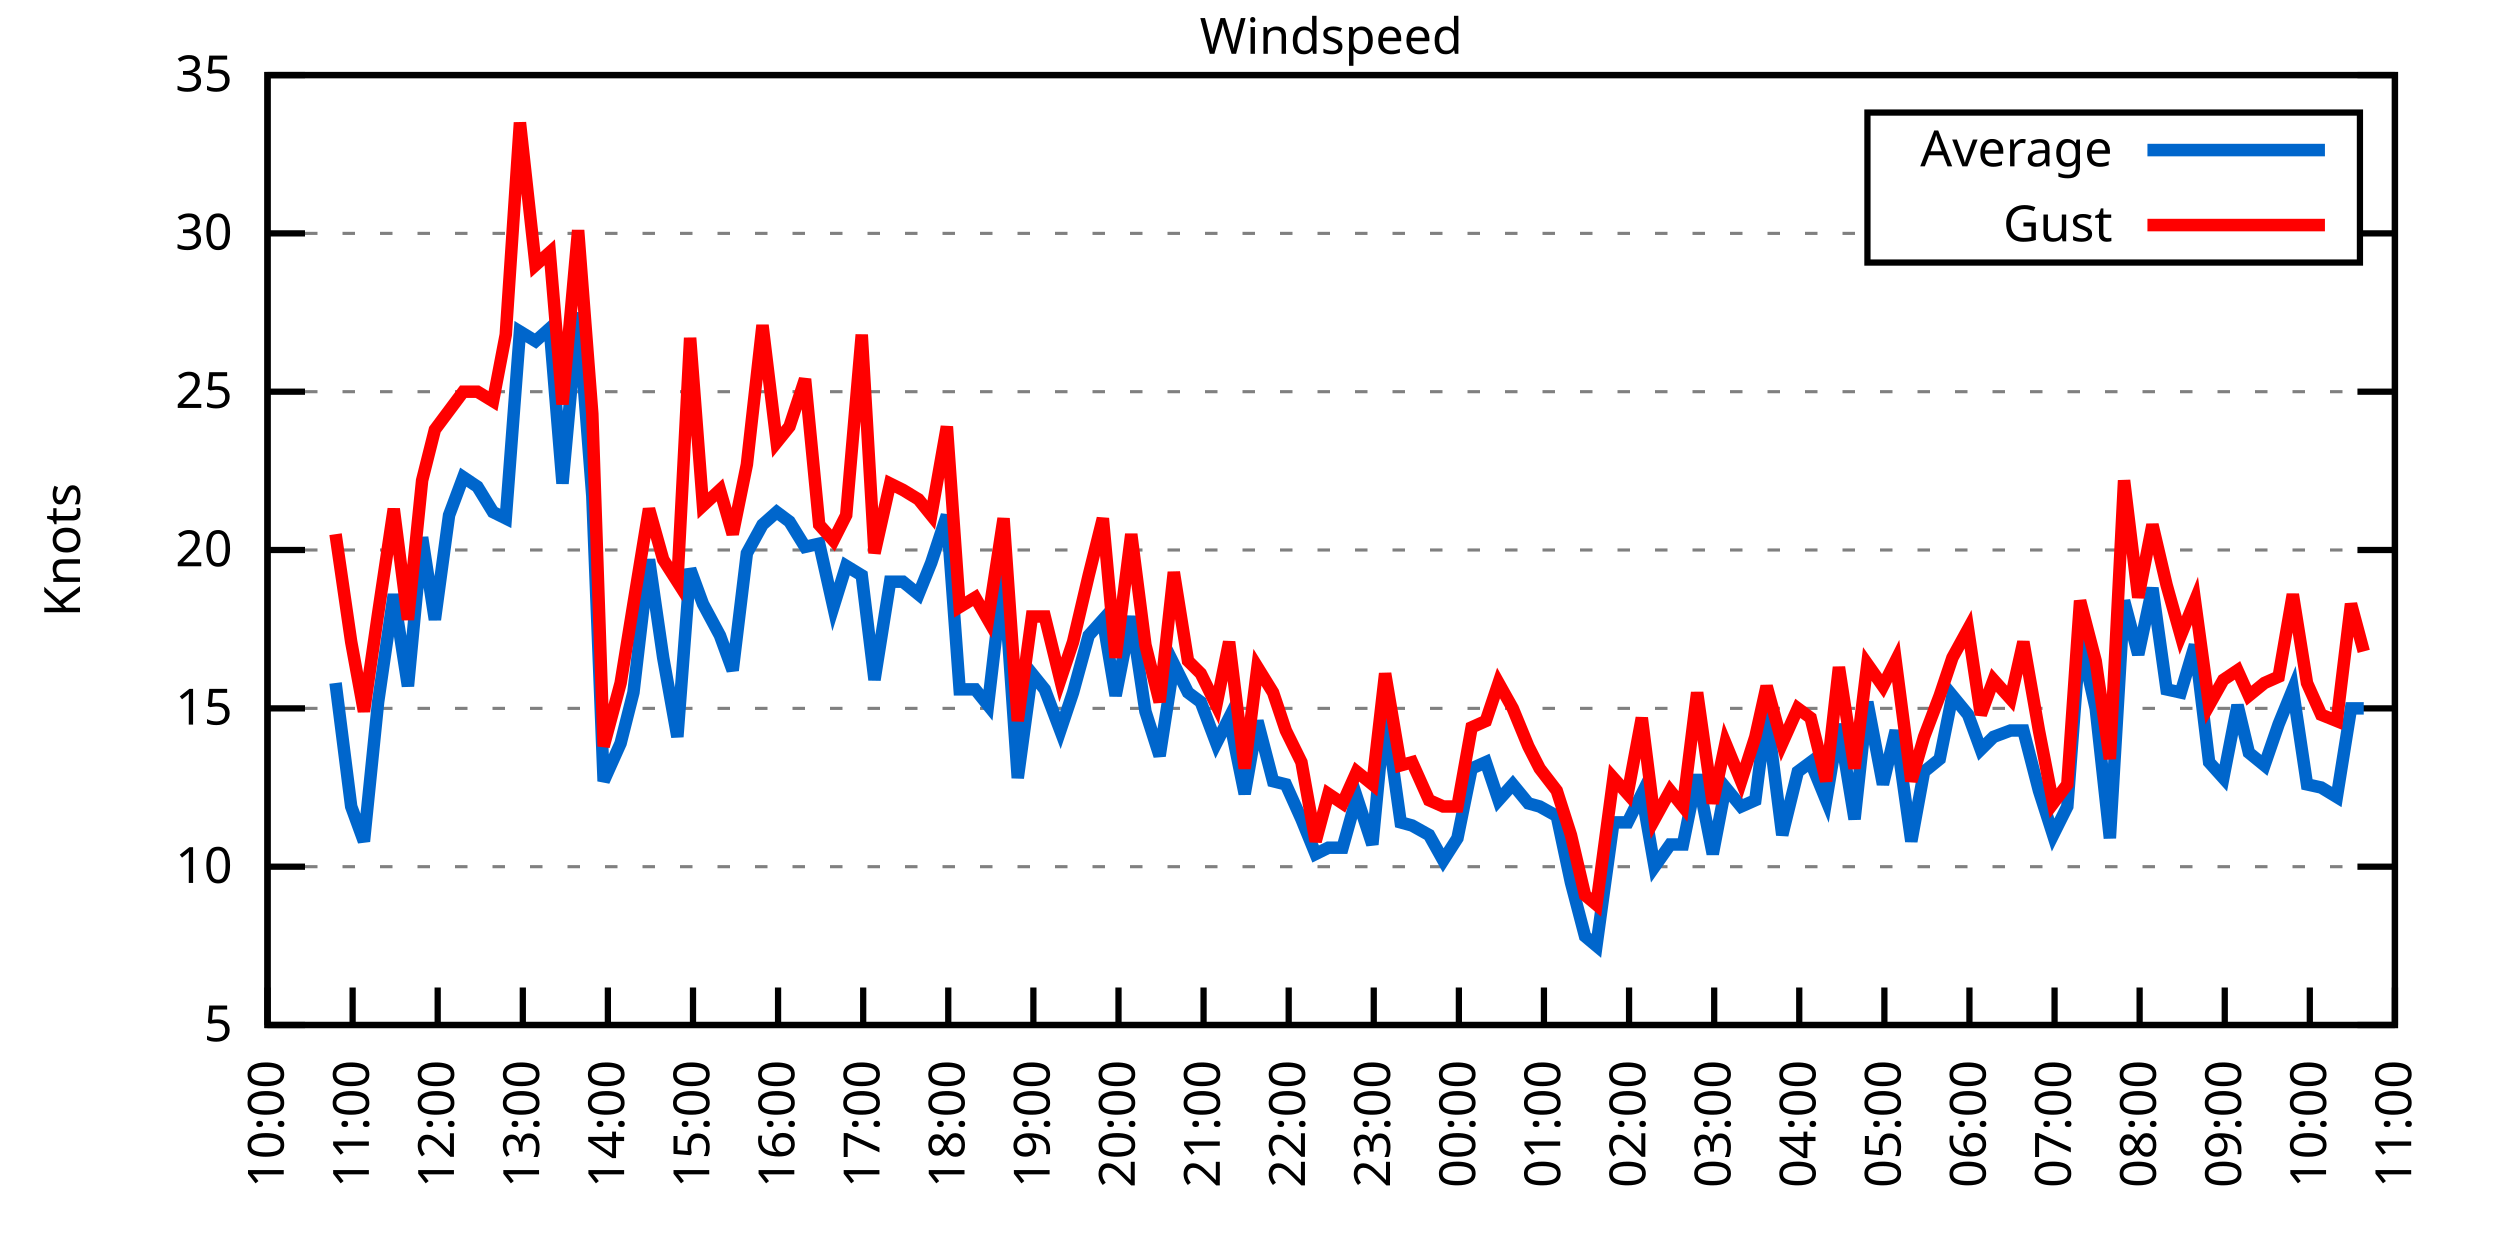
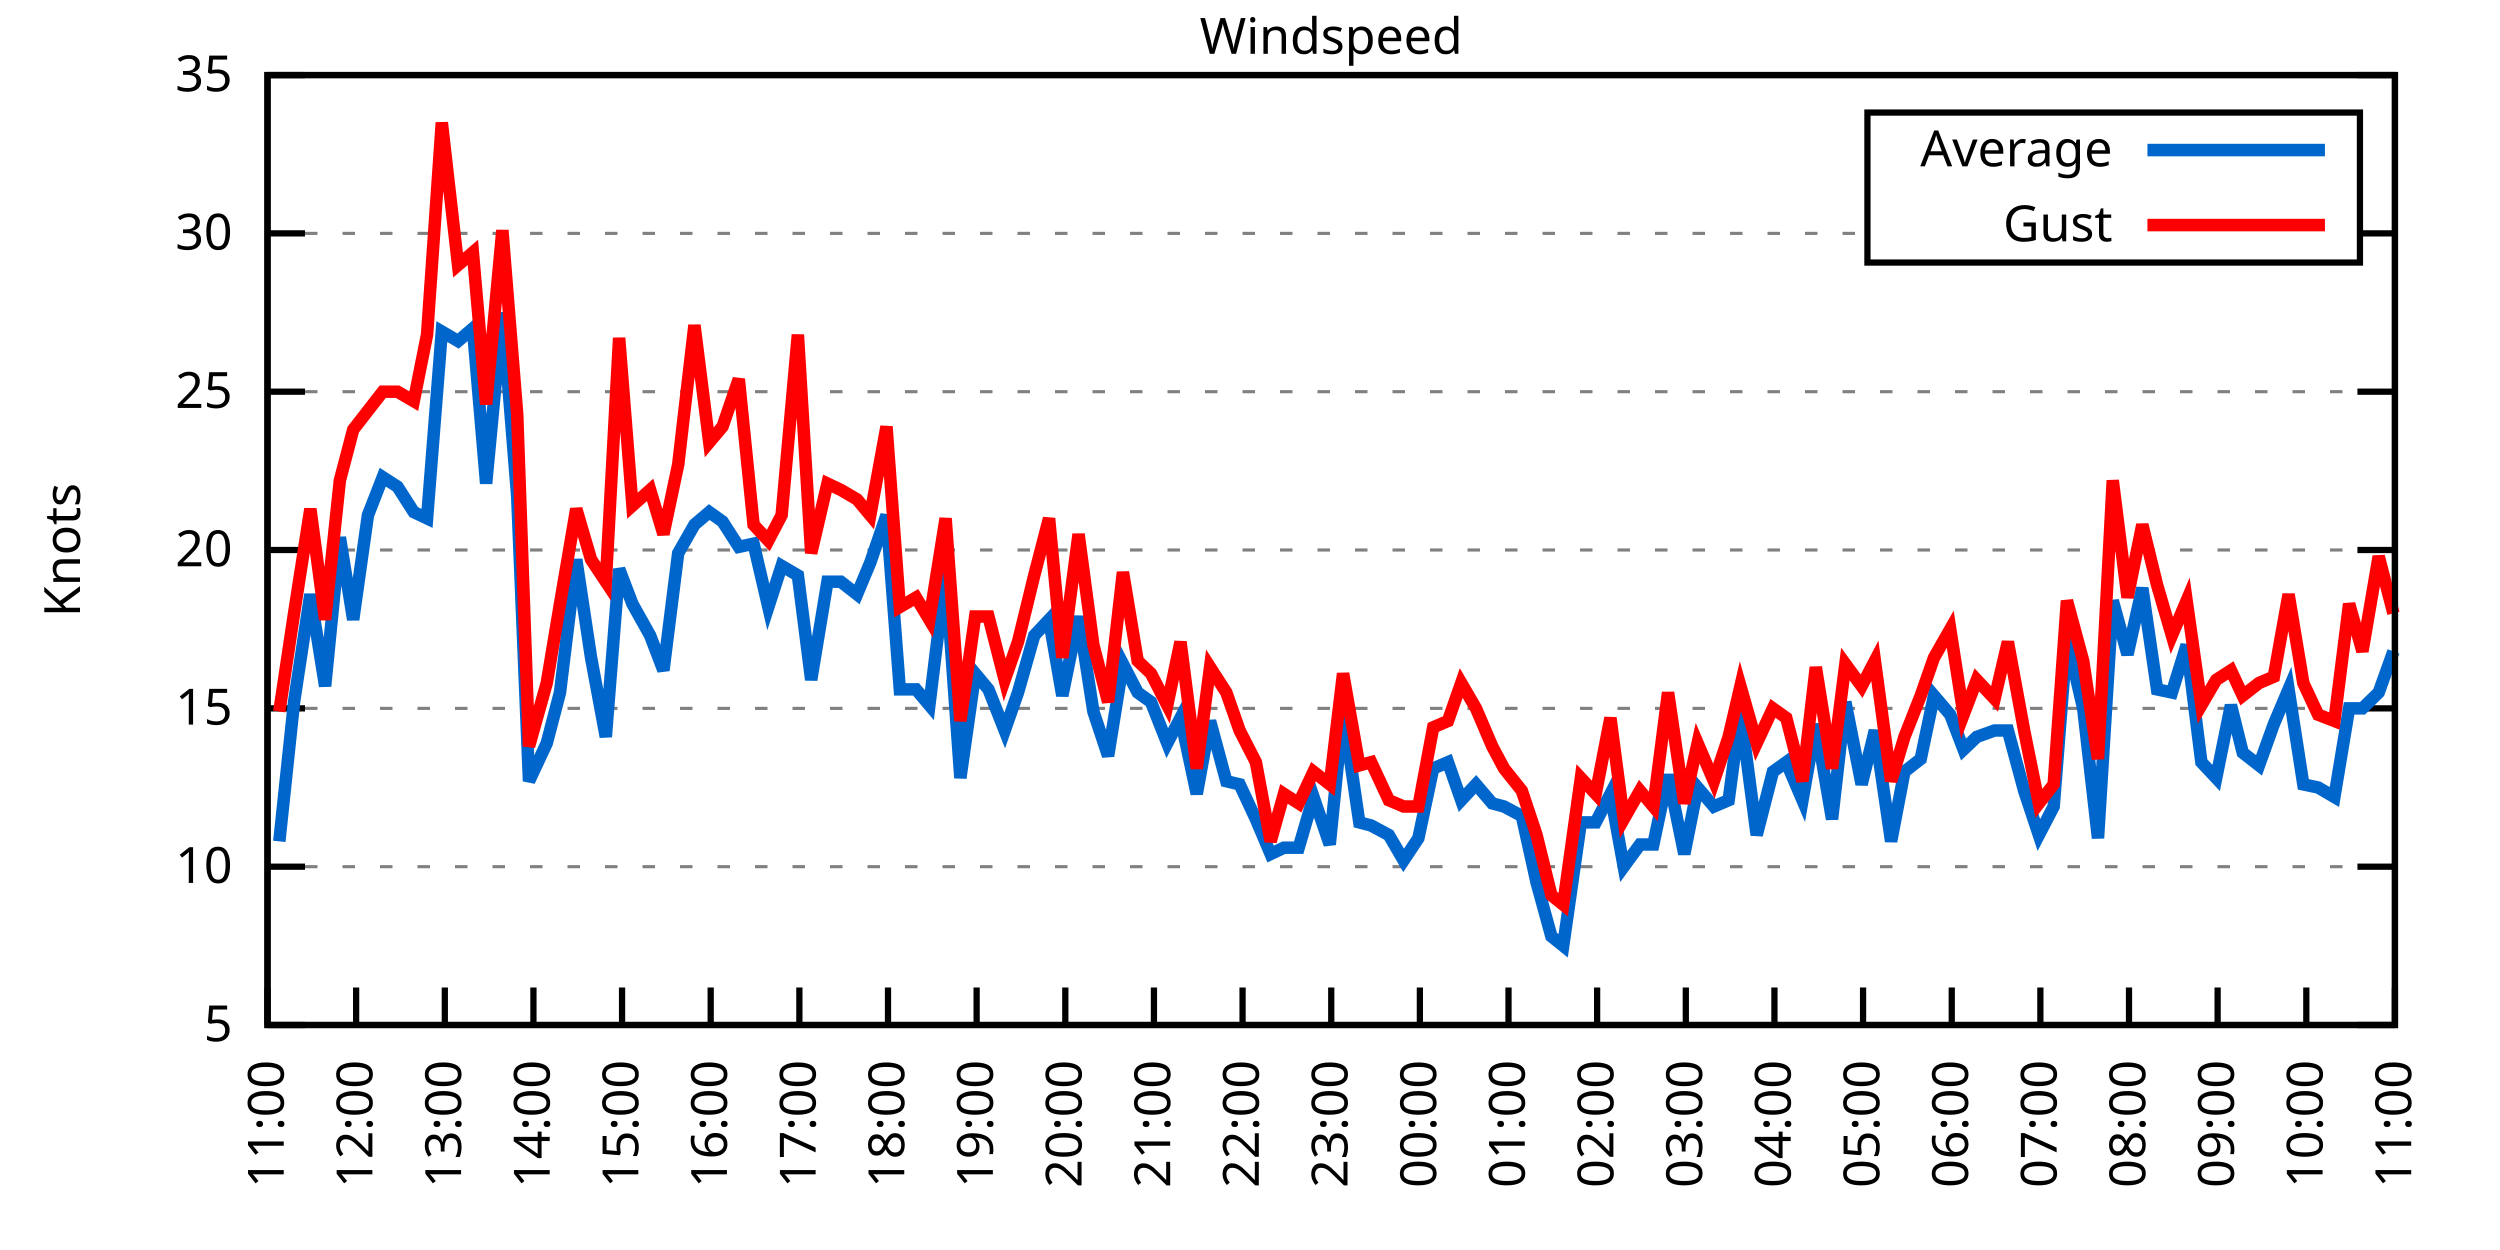
<svg xmlns="http://www.w3.org/2000/svg" xmlns:xlink="http://www.w3.org/1999/xlink" width="400" height="200" viewBox="0 0 400 200">
  <g id="gnuplot_canvas">
    <rect x="0" y="0" width="400" height="200" fill="none" />
    <defs>
      <circle id="gpDot" r="0.5" stroke-width="0.5" stroke="currentColor" />
      <path id="gpPt0" stroke-width="0.333" stroke="currentColor" d="M-1,0 h2 M0,-1 v2" />
      <path id="gpPt1" stroke-width="0.333" stroke="currentColor" d="M-1,-1 L1,1 M1,-1 L-1,1" />
      <path id="gpPt2" stroke-width="0.333" stroke="currentColor" d="M-1,0 L1,0 M0,-1 L0,1 M-1,-1 L1,1 M-1,1 L1,-1" />
      <rect id="gpPt3" stroke-width="0.333" stroke="currentColor" x="-1" y="-1" width="2" height="2" />
      <rect id="gpPt4" stroke-width="0.333" stroke="currentColor" fill="currentColor" x="-1" y="-1" width="2" height="2" />
      <circle id="gpPt5" stroke-width="0.333" stroke="currentColor" cx="0" cy="0" r="1" />
      <use xlink:href="#gpPt5" id="gpPt6" fill="currentColor" stroke="none" />
      <path id="gpPt7" stroke-width="0.333" stroke="currentColor" d="M0,-1.33 L-1.33,0.67 L1.33,0.67 z" />
      <use xlink:href="#gpPt7" id="gpPt8" fill="currentColor" stroke="none" />
      <use xlink:href="#gpPt7" id="gpPt9" stroke="currentColor" transform="rotate(180)" />
      <use xlink:href="#gpPt9" id="gpPt10" fill="currentColor" stroke="none" />
      <use xlink:href="#gpPt3" id="gpPt11" stroke="currentColor" transform="rotate(45)" />
      <use xlink:href="#gpPt11" id="gpPt12" fill="currentColor" stroke="none" />
      <path id="gpPt13" stroke-width="0.333" stroke="currentColor" d="M0,1.330 L1.265,0.411 L0.782,-1.067 L-0.782,-1.076 L-1.265,0.411 z" />
      <use xlink:href="#gpPt13" id="gpPt14" fill="currentColor" stroke="none" />
      <filter id="textbox" filterUnits="objectBoundingBox" x="0" y="0" height="1" width="1">
        <feFlood flood-color="white" flood-opacity="1" result="bgnd" />
        <feComposite in="SourceGraphic" in2="bgnd" operator="atop" />
      </filter>
      <filter id="greybox" filterUnits="objectBoundingBox" x="0" y="0" height="1" width="1">
        <feFlood flood-color="lightgrey" flood-opacity="1" result="grey" />
        <feComposite in="SourceGraphic" in2="grey" operator="atop" />
      </filter>
    </defs>
    <g fill="none" color="white" stroke="currentColor" stroke-width="1.00" stroke-linecap="butt" stroke-linejoin="miter">
</g>
    <g fill="none" color="black" stroke="currentColor" stroke-width="1.00" stroke-linecap="butt" stroke-linejoin="miter">
      <g stroke="none" shape-rendering="crispEdges">
        <polygon fill="rgb(255, 255, 255)" points="42.80,164.00 383.18,164.00 383.18,12.02 42.80,12.02 " />
      </g>
    </g>
    <g fill="none" color="black" stroke="currentColor" stroke-width="1.00" stroke-linecap="butt" stroke-linejoin="miter">
</g>
    <g fill="none" color="black" stroke="black" stroke-width="0.50" stroke-linecap="butt" stroke-linejoin="miter">
</g>
    <g fill="none" color="gray" stroke="currentColor" stroke-width="0.50" stroke-linecap="butt" stroke-linejoin="miter">
      <path stroke="gray" stroke-dasharray="2,4" class="gridline" d="M42.80,164.00 L383.19,164.00  " />
    </g>
    <g fill="none" color="gray" stroke="gray" stroke-width="1.00" stroke-linecap="butt" stroke-linejoin="miter">
</g>
    <g fill="none" color="black" stroke="currentColor" stroke-width="1.00" stroke-linecap="butt" stroke-linejoin="miter">
      <path stroke="black" d="M42.80,164.00 L48.80,164.00 M383.19,164.00 L377.19,164.00  " />
      <g transform="translate(37.20,166.60)" stroke="none" fill="black" font-family="Sans" font-size="8.00" text-anchor="end">
        <text>
          <tspan font-family="Sans"> 5</tspan>
        </text>
      </g>
    </g>
    <g fill="none" color="black" stroke="currentColor" stroke-width="1.00" stroke-linecap="butt" stroke-linejoin="miter">
</g>
    <g fill="none" color="black" stroke="black" stroke-width="0.50" stroke-linecap="butt" stroke-linejoin="miter">
</g>
    <g fill="none" color="gray" stroke="currentColor" stroke-width="0.50" stroke-linecap="butt" stroke-linejoin="miter">
      <path stroke="gray" stroke-dasharray="2,4" class="gridline" d="M42.80,138.67 L383.19,138.67  " />
    </g>
    <g fill="none" color="gray" stroke="gray" stroke-width="1.00" stroke-linecap="butt" stroke-linejoin="miter">
</g>
    <g fill="none" color="black" stroke="currentColor" stroke-width="1.00" stroke-linecap="butt" stroke-linejoin="miter">
      <path stroke="black" d="M42.80,138.67 L48.80,138.67 M383.19,138.67 L377.19,138.67  " />
      <g transform="translate(37.20,141.27)" stroke="none" fill="black" font-family="Sans" font-size="8.00" text-anchor="end">
        <text>
          <tspan font-family="Sans"> 10</tspan>
        </text>
      </g>
    </g>
    <g fill="none" color="black" stroke="currentColor" stroke-width="1.00" stroke-linecap="butt" stroke-linejoin="miter">
</g>
    <g fill="none" color="black" stroke="black" stroke-width="0.50" stroke-linecap="butt" stroke-linejoin="miter">
</g>
    <g fill="none" color="gray" stroke="currentColor" stroke-width="0.50" stroke-linecap="butt" stroke-linejoin="miter">
      <path stroke="gray" stroke-dasharray="2,4" class="gridline" d="M42.80,113.34 L383.19,113.34  " />
    </g>
    <g fill="none" color="gray" stroke="gray" stroke-width="1.00" stroke-linecap="butt" stroke-linejoin="miter">
</g>
    <g fill="none" color="black" stroke="currentColor" stroke-width="1.00" stroke-linecap="butt" stroke-linejoin="miter">
      <path stroke="black" d="M42.80,113.34 L48.80,113.34 M383.19,113.34 L377.19,113.34  " />
      <g transform="translate(37.20,115.94)" stroke="none" fill="black" font-family="Sans" font-size="8.00" text-anchor="end">
        <text>
          <tspan font-family="Sans"> 15</tspan>
        </text>
      </g>
    </g>
    <g fill="none" color="black" stroke="currentColor" stroke-width="1.00" stroke-linecap="butt" stroke-linejoin="miter">
</g>
    <g fill="none" color="black" stroke="black" stroke-width="0.50" stroke-linecap="butt" stroke-linejoin="miter">
</g>
    <g fill="none" color="gray" stroke="currentColor" stroke-width="0.50" stroke-linecap="butt" stroke-linejoin="miter">
      <path stroke="gray" stroke-dasharray="2,4" class="gridline" d="M42.80,88.00 L383.19,88.00  " />
    </g>
    <g fill="none" color="gray" stroke="gray" stroke-width="1.00" stroke-linecap="butt" stroke-linejoin="miter">
</g>
    <g fill="none" color="black" stroke="currentColor" stroke-width="1.00" stroke-linecap="butt" stroke-linejoin="miter">
      <path stroke="black" d="M42.80,88.00 L48.80,88.00 M383.19,88.00 L377.19,88.00  " />
      <g transform="translate(37.20,90.60)" stroke="none" fill="black" font-family="Sans" font-size="8.00" text-anchor="end">
        <text>
          <tspan font-family="Sans"> 20</tspan>
        </text>
      </g>
    </g>
    <g fill="none" color="black" stroke="currentColor" stroke-width="1.00" stroke-linecap="butt" stroke-linejoin="miter">
</g>
    <g fill="none" color="black" stroke="black" stroke-width="0.50" stroke-linecap="butt" stroke-linejoin="miter">
</g>
    <g fill="none" color="gray" stroke="currentColor" stroke-width="0.50" stroke-linecap="butt" stroke-linejoin="miter">
      <path stroke="gray" stroke-dasharray="2,4" class="gridline" d="M42.80,62.67 L383.19,62.67  " />
    </g>
    <g fill="none" color="gray" stroke="gray" stroke-width="1.00" stroke-linecap="butt" stroke-linejoin="miter">
</g>
    <g fill="none" color="black" stroke="currentColor" stroke-width="1.00" stroke-linecap="butt" stroke-linejoin="miter">
      <path stroke="black" d="M42.80,62.67 L48.80,62.67 M383.19,62.67 L377.19,62.67  " />
      <g transform="translate(37.20,65.27)" stroke="none" fill="black" font-family="Sans" font-size="8.00" text-anchor="end">
        <text>
          <tspan font-family="Sans"> 25</tspan>
        </text>
      </g>
    </g>
    <g fill="none" color="black" stroke="currentColor" stroke-width="1.00" stroke-linecap="butt" stroke-linejoin="miter">
</g>
    <g fill="none" color="black" stroke="black" stroke-width="0.50" stroke-linecap="butt" stroke-linejoin="miter">
</g>
    <g fill="none" color="gray" stroke="currentColor" stroke-width="0.50" stroke-linecap="butt" stroke-linejoin="miter">
      <path stroke="gray" stroke-dasharray="2,4" class="gridline" d="M42.80,37.34 L298.79,37.34 M377.59,37.34 L383.19,37.34  " />
    </g>
    <g fill="none" color="gray" stroke="gray" stroke-width="1.00" stroke-linecap="butt" stroke-linejoin="miter">
</g>
    <g fill="none" color="black" stroke="currentColor" stroke-width="1.00" stroke-linecap="butt" stroke-linejoin="miter">
      <path stroke="black" d="M42.80,37.34 L48.80,37.34 M383.19,37.34 L377.19,37.34  " />
      <g transform="translate(37.20,39.94)" stroke="none" fill="black" font-family="Sans" font-size="8.00" text-anchor="end">
        <text>
          <tspan font-family="Sans"> 30</tspan>
        </text>
      </g>
    </g>
    <g fill="none" color="black" stroke="currentColor" stroke-width="1.00" stroke-linecap="butt" stroke-linejoin="miter">
</g>
    <g fill="none" color="black" stroke="black" stroke-width="0.50" stroke-linecap="butt" stroke-linejoin="miter">
</g>
    <g fill="none" color="gray" stroke="currentColor" stroke-width="0.50" stroke-linecap="butt" stroke-linejoin="miter">
      <path stroke="gray" stroke-dasharray="2,4" class="gridline" d="M42.80,12.01 L383.19,12.01  " />
    </g>
    <g fill="none" color="gray" stroke="gray" stroke-width="1.00" stroke-linecap="butt" stroke-linejoin="miter">
</g>
    <g fill="none" color="black" stroke="currentColor" stroke-width="1.00" stroke-linecap="butt" stroke-linejoin="miter">
      <path stroke="black" d="M42.80,12.01 L48.80,12.01 M383.19,12.01 L377.19,12.01  " />
      <g transform="translate(37.20,14.61)" stroke="none" fill="black" font-family="Sans" font-size="8.00" text-anchor="end">
        <text>
          <tspan font-family="Sans"> 35</tspan>
        </text>
      </g>
    </g>
    <g fill="none" color="black" stroke="currentColor" stroke-width="1.00" stroke-linecap="butt" stroke-linejoin="miter">
      <path stroke="black" d="M42.80,164.00 L42.80,158.00  " />
      <g transform="translate(45.40,169.60) rotate(270.00)" stroke="none" fill="black" font-family="Sans" font-size="8.00" text-anchor="end">
        <text>
-           <tspan font-family="Sans">10:00</tspan>
-         </text>
-       </g>
-     </g>
-     <g fill="none" color="black" stroke="currentColor" stroke-width="1.00" stroke-linecap="butt" stroke-linejoin="miter">
-       <path stroke="black" d="M56.42,164.00 L56.42,158.00  " />
-       <g transform="translate(59.02,169.60) rotate(270.00)" stroke="none" fill="black" font-family="Sans" font-size="8.00" text-anchor="end">
-         <text>
          <tspan font-family="Sans">11:00</tspan>
        </text>
      </g>
    </g>
    <g fill="none" color="black" stroke="currentColor" stroke-width="1.00" stroke-linecap="butt" stroke-linejoin="miter">
-       <path stroke="black" d="M70.03,164.00 L70.03,158.00  " />
-       <g transform="translate(72.63,169.60) rotate(270.00)" stroke="none" fill="black" font-family="Sans" font-size="8.00" text-anchor="end">
+       <path stroke="black" d="M56.98,164.00 L56.98,158.00  " />
+       <g transform="translate(59.58,169.60) rotate(270.00)" stroke="none" fill="black" font-family="Sans" font-size="8.00" text-anchor="end">
        <text>
          <tspan font-family="Sans">12:00</tspan>
        </text>
      </g>
    </g>
    <g fill="none" color="black" stroke="currentColor" stroke-width="1.00" stroke-linecap="butt" stroke-linejoin="miter">
-       <path stroke="black" d="M83.65,164.00 L83.65,158.00  " />
-       <g transform="translate(86.25,169.60) rotate(270.00)" stroke="none" fill="black" font-family="Sans" font-size="8.00" text-anchor="end">
+       <path stroke="black" d="M71.17,164.00 L71.17,158.00  " />
+       <g transform="translate(73.77,169.60) rotate(270.00)" stroke="none" fill="black" font-family="Sans" font-size="8.00" text-anchor="end">
        <text>
          <tspan font-family="Sans">13:00</tspan>
        </text>
      </g>
    </g>
    <g fill="none" color="black" stroke="currentColor" stroke-width="1.00" stroke-linecap="butt" stroke-linejoin="miter">
-       <path stroke="black" d="M97.26,164.00 L97.26,158.00  " />
-       <g transform="translate(99.86,169.60) rotate(270.00)" stroke="none" fill="black" font-family="Sans" font-size="8.00" text-anchor="end">
+       <path stroke="black" d="M85.35,164.00 L85.35,158.00  " />
+       <g transform="translate(87.95,169.60) rotate(270.00)" stroke="none" fill="black" font-family="Sans" font-size="8.00" text-anchor="end">
        <text>
          <tspan font-family="Sans">14:00</tspan>
        </text>
      </g>
    </g>
    <g fill="none" color="black" stroke="currentColor" stroke-width="1.00" stroke-linecap="butt" stroke-linejoin="miter">
-       <path stroke="black" d="M110.88,164.00 L110.88,158.00  " />
-       <g transform="translate(113.48,169.60) rotate(270.00)" stroke="none" fill="black" font-family="Sans" font-size="8.00" text-anchor="end">
+       <path stroke="black" d="M99.53,164.00 L99.53,158.00  " />
+       <g transform="translate(102.13,169.60) rotate(270.00)" stroke="none" fill="black" font-family="Sans" font-size="8.00" text-anchor="end">
        <text>
          <tspan font-family="Sans">15:00</tspan>
        </text>
      </g>
    </g>
    <g fill="none" color="black" stroke="currentColor" stroke-width="1.00" stroke-linecap="butt" stroke-linejoin="miter">
-       <path stroke="black" d="M124.49,164.00 L124.49,158.00  " />
-       <g transform="translate(127.09,169.60) rotate(270.00)" stroke="none" fill="black" font-family="Sans" font-size="8.00" text-anchor="end">
+       <path stroke="black" d="M113.71,164.00 L113.71,158.00  " />
+       <g transform="translate(116.31,169.60) rotate(270.00)" stroke="none" fill="black" font-family="Sans" font-size="8.00" text-anchor="end">
        <text>
          <tspan font-family="Sans">16:00</tspan>
        </text>
      </g>
    </g>
    <g fill="none" color="black" stroke="currentColor" stroke-width="1.00" stroke-linecap="butt" stroke-linejoin="miter">
-       <path stroke="black" d="M138.11,164.00 L138.11,158.00  " />
-       <g transform="translate(140.71,169.60) rotate(270.00)" stroke="none" fill="black" font-family="Sans" font-size="8.00" text-anchor="end">
+       <path stroke="black" d="M127.90,164.00 L127.90,158.00  " />
+       <g transform="translate(130.50,169.60) rotate(270.00)" stroke="none" fill="black" font-family="Sans" font-size="8.00" text-anchor="end">
        <text>
          <tspan font-family="Sans">17:00</tspan>
        </text>
      </g>
    </g>
    <g fill="none" color="black" stroke="currentColor" stroke-width="1.00" stroke-linecap="butt" stroke-linejoin="miter">
-       <path stroke="black" d="M151.72,164.00 L151.72,158.00  " />
-       <g transform="translate(154.32,169.60) rotate(270.00)" stroke="none" fill="black" font-family="Sans" font-size="8.00" text-anchor="end">
+       <path stroke="black" d="M142.08,164.00 L142.08,158.00  " />
+       <g transform="translate(144.68,169.60) rotate(270.00)" stroke="none" fill="black" font-family="Sans" font-size="8.00" text-anchor="end">
        <text>
          <tspan font-family="Sans">18:00</tspan>
        </text>
      </g>
    </g>
    <g fill="none" color="black" stroke="currentColor" stroke-width="1.00" stroke-linecap="butt" stroke-linejoin="miter">
-       <path stroke="black" d="M165.34,164.00 L165.34,158.00  " />
-       <g transform="translate(167.94,169.60) rotate(270.00)" stroke="none" fill="black" font-family="Sans" font-size="8.00" text-anchor="end">
+       <path stroke="black" d="M156.26,164.00 L156.26,158.00  " />
+       <g transform="translate(158.86,169.60) rotate(270.00)" stroke="none" fill="black" font-family="Sans" font-size="8.00" text-anchor="end">
        <text>
          <tspan font-family="Sans">19:00</tspan>
        </text>
      </g>
    </g>
    <g fill="none" color="black" stroke="currentColor" stroke-width="1.00" stroke-linecap="butt" stroke-linejoin="miter">
-       <path stroke="black" d="M178.96,164.00 L178.96,158.00  " />
-       <g transform="translate(181.56,169.60) rotate(270.00)" stroke="none" fill="black" font-family="Sans" font-size="8.00" text-anchor="end">
+       <path stroke="black" d="M170.45,164.00 L170.45,158.00  " />
+       <g transform="translate(173.05,169.60) rotate(270.00)" stroke="none" fill="black" font-family="Sans" font-size="8.00" text-anchor="end">
        <text>
          <tspan font-family="Sans">20:00</tspan>
        </text>
      </g>
    </g>
    <g fill="none" color="black" stroke="currentColor" stroke-width="1.00" stroke-linecap="butt" stroke-linejoin="miter">
-       <path stroke="black" d="M192.57,164.00 L192.57,158.00  " />
-       <g transform="translate(195.17,169.60) rotate(270.00)" stroke="none" fill="black" font-family="Sans" font-size="8.00" text-anchor="end">
+       <path stroke="black" d="M184.63,164.00 L184.63,158.00  " />
+       <g transform="translate(187.23,169.60) rotate(270.00)" stroke="none" fill="black" font-family="Sans" font-size="8.00" text-anchor="end">
        <text>
          <tspan font-family="Sans">21:00</tspan>
        </text>
      </g>
    </g>
    <g fill="none" color="black" stroke="currentColor" stroke-width="1.00" stroke-linecap="butt" stroke-linejoin="miter">
-       <path stroke="black" d="M206.19,164.00 L206.19,158.00  " />
-       <g transform="translate(208.79,169.60) rotate(270.00)" stroke="none" fill="black" font-family="Sans" font-size="8.00" text-anchor="end">
+       <path stroke="black" d="M198.81,164.00 L198.81,158.00  " />
+       <g transform="translate(201.41,169.60) rotate(270.00)" stroke="none" fill="black" font-family="Sans" font-size="8.00" text-anchor="end">
        <text>
          <tspan font-family="Sans">22:00</tspan>
        </text>
      </g>
    </g>
    <g fill="none" color="black" stroke="currentColor" stroke-width="1.00" stroke-linecap="butt" stroke-linejoin="miter">
-       <path stroke="black" d="M219.80,164.00 L219.80,158.00  " />
-       <g transform="translate(222.40,169.60) rotate(270.00)" stroke="none" fill="black" font-family="Sans" font-size="8.00" text-anchor="end">
+       <path stroke="black" d="M213.00,164.00 L213.00,158.00  " />
+       <g transform="translate(215.60,169.60) rotate(270.00)" stroke="none" fill="black" font-family="Sans" font-size="8.00" text-anchor="end">
        <text>
          <tspan font-family="Sans">23:00</tspan>
        </text>
      </g>
    </g>
    <g fill="none" color="black" stroke="currentColor" stroke-width="1.00" stroke-linecap="butt" stroke-linejoin="miter">
-       <path stroke="black" d="M233.42,164.00 L233.42,158.00  " />
-       <g transform="translate(236.02,169.60) rotate(270.00)" stroke="none" fill="black" font-family="Sans" font-size="8.00" text-anchor="end">
+       <path stroke="black" d="M227.18,164.00 L227.18,158.00  " />
+       <g transform="translate(229.78,169.60) rotate(270.00)" stroke="none" fill="black" font-family="Sans" font-size="8.00" text-anchor="end">
        <text>
          <tspan font-family="Sans">00:00</tspan>
        </text>
      </g>
    </g>
    <g fill="none" color="black" stroke="currentColor" stroke-width="1.00" stroke-linecap="butt" stroke-linejoin="miter">
-       <path stroke="black" d="M247.03,164.00 L247.03,158.00  " />
-       <g transform="translate(249.63,169.60) rotate(270.00)" stroke="none" fill="black" font-family="Sans" font-size="8.00" text-anchor="end">
+       <path stroke="black" d="M241.36,164.00 L241.36,158.00  " />
+       <g transform="translate(243.96,169.60) rotate(270.00)" stroke="none" fill="black" font-family="Sans" font-size="8.00" text-anchor="end">
        <text>
          <tspan font-family="Sans">01:00</tspan>
        </text>
      </g>
    </g>
    <g fill="none" color="black" stroke="currentColor" stroke-width="1.00" stroke-linecap="butt" stroke-linejoin="miter">
-       <path stroke="black" d="M260.65,164.00 L260.65,158.00  " />
-       <g transform="translate(263.25,169.60) rotate(270.00)" stroke="none" fill="black" font-family="Sans" font-size="8.00" text-anchor="end">
+       <path stroke="black" d="M255.54,164.00 L255.54,158.00  " />
+       <g transform="translate(258.14,169.60) rotate(270.00)" stroke="none" fill="black" font-family="Sans" font-size="8.00" text-anchor="end">
        <text>
          <tspan font-family="Sans">02:00</tspan>
        </text>
      </g>
    </g>
    <g fill="none" color="black" stroke="currentColor" stroke-width="1.00" stroke-linecap="butt" stroke-linejoin="miter">
-       <path stroke="black" d="M274.27,164.00 L274.27,158.00  " />
-       <g transform="translate(276.87,169.60) rotate(270.00)" stroke="none" fill="black" font-family="Sans" font-size="8.00" text-anchor="end">
+       <path stroke="black" d="M269.73,164.00 L269.73,158.00  " />
+       <g transform="translate(272.33,169.60) rotate(270.00)" stroke="none" fill="black" font-family="Sans" font-size="8.00" text-anchor="end">
        <text>
          <tspan font-family="Sans">03:00</tspan>
        </text>
      </g>
    </g>
    <g fill="none" color="black" stroke="currentColor" stroke-width="1.00" stroke-linecap="butt" stroke-linejoin="miter">
-       <path stroke="black" d="M287.88,164.00 L287.88,158.00  " />
-       <g transform="translate(290.48,169.60) rotate(270.00)" stroke="none" fill="black" font-family="Sans" font-size="8.00" text-anchor="end">
+       <path stroke="black" d="M283.91,164.00 L283.91,158.00  " />
+       <g transform="translate(286.51,169.60) rotate(270.00)" stroke="none" fill="black" font-family="Sans" font-size="8.00" text-anchor="end">
        <text>
          <tspan font-family="Sans">04:00</tspan>
        </text>
      </g>
    </g>
    <g fill="none" color="black" stroke="currentColor" stroke-width="1.00" stroke-linecap="butt" stroke-linejoin="miter">
-       <path stroke="black" d="M301.50,164.00 L301.50,158.00  " />
-       <g transform="translate(304.10,169.60) rotate(270.00)" stroke="none" fill="black" font-family="Sans" font-size="8.00" text-anchor="end">
+       <path stroke="black" d="M298.09,164.00 L298.09,158.00  " />
+       <g transform="translate(300.69,169.60) rotate(270.00)" stroke="none" fill="black" font-family="Sans" font-size="8.00" text-anchor="end">
        <text>
          <tspan font-family="Sans">05:00</tspan>
        </text>
      </g>
    </g>
    <g fill="none" color="black" stroke="currentColor" stroke-width="1.00" stroke-linecap="butt" stroke-linejoin="miter">
-       <path stroke="black" d="M315.11,164.00 L315.11,158.00  " />
-       <g transform="translate(317.71,169.60) rotate(270.00)" stroke="none" fill="black" font-family="Sans" font-size="8.00" text-anchor="end">
+       <path stroke="black" d="M312.28,164.00 L312.28,158.00  " />
+       <g transform="translate(314.88,169.60) rotate(270.00)" stroke="none" fill="black" font-family="Sans" font-size="8.00" text-anchor="end">
        <text>
          <tspan font-family="Sans">06:00</tspan>
        </text>
      </g>
    </g>
    <g fill="none" color="black" stroke="currentColor" stroke-width="1.00" stroke-linecap="butt" stroke-linejoin="miter">
-       <path stroke="black" d="M328.73,164.00 L328.73,158.00  " />
-       <g transform="translate(331.33,169.60) rotate(270.00)" stroke="none" fill="black" font-family="Sans" font-size="8.00" text-anchor="end">
+       <path stroke="black" d="M326.46,164.00 L326.46,158.00  " />
+       <g transform="translate(329.06,169.60) rotate(270.00)" stroke="none" fill="black" font-family="Sans" font-size="8.00" text-anchor="end">
        <text>
          <tspan font-family="Sans">07:00</tspan>
        </text>
      </g>
    </g>
    <g fill="none" color="black" stroke="currentColor" stroke-width="1.00" stroke-linecap="butt" stroke-linejoin="miter">
-       <path stroke="black" d="M342.34,164.00 L342.34,158.00  " />
-       <g transform="translate(344.94,169.60) rotate(270.00)" stroke="none" fill="black" font-family="Sans" font-size="8.00" text-anchor="end">
+       <path stroke="black" d="M340.64,164.00 L340.64,158.00  " />
+       <g transform="translate(343.24,169.60) rotate(270.00)" stroke="none" fill="black" font-family="Sans" font-size="8.00" text-anchor="end">
        <text>
          <tspan font-family="Sans">08:00</tspan>
        </text>
      </g>
    </g>
    <g fill="none" color="black" stroke="currentColor" stroke-width="1.00" stroke-linecap="butt" stroke-linejoin="miter">
-       <path stroke="black" d="M355.96,164.00 L355.96,158.00  " />
-       <g transform="translate(358.56,169.60) rotate(270.00)" stroke="none" fill="black" font-family="Sans" font-size="8.00" text-anchor="end">
+       <path stroke="black" d="M354.82,164.00 L354.82,158.00  " />
+       <g transform="translate(357.42,169.60) rotate(270.00)" stroke="none" fill="black" font-family="Sans" font-size="8.00" text-anchor="end">
        <text>
          <tspan font-family="Sans">09:00</tspan>
        </text>
      </g>
    </g>
    <g fill="none" color="black" stroke="currentColor" stroke-width="1.00" stroke-linecap="butt" stroke-linejoin="miter">
-       <path stroke="black" d="M369.57,164.00 L369.57,158.00  " />
-       <g transform="translate(372.17,169.60) rotate(270.00)" stroke="none" fill="black" font-family="Sans" font-size="8.00" text-anchor="end">
+       <path stroke="black" d="M369.01,164.00 L369.01,158.00  " />
+       <g transform="translate(371.61,169.60) rotate(270.00)" stroke="none" fill="black" font-family="Sans" font-size="8.00" text-anchor="end">
        <text>
          <tspan font-family="Sans">10:00</tspan>
        </text>
      </g>
    </g>
    <g fill="none" color="black" stroke="currentColor" stroke-width="1.00" stroke-linecap="butt" stroke-linejoin="miter">
      <path stroke="black" d="M383.19,164.00 L383.19,158.00  " />
      <g transform="translate(385.79,169.60) rotate(270.00)" stroke="none" fill="black" font-family="Sans" font-size="8.00" text-anchor="end">
        <text>
          <tspan font-family="Sans">11:00</tspan>
        </text>
      </g>
    </g>
    <g fill="none" color="black" stroke="currentColor" stroke-width="1.00" stroke-linecap="butt" stroke-linejoin="miter">
</g>
    <g fill="none" color="black" stroke="currentColor" stroke-width="1.00" stroke-linecap="butt" stroke-linejoin="miter">
      <path stroke="black" d="M42.80,12.01 L42.80,164.00 L383.19,164.00 L383.19,12.01 L42.80,12.01 Z  " />
    </g>
    <g fill="none" color="black" stroke="currentColor" stroke-width="1.00" stroke-linecap="butt" stroke-linejoin="miter">
</g>
    <g fill="none" color="black" stroke="currentColor" stroke-width="1.00" stroke-linecap="butt" stroke-linejoin="miter">
      <path stroke="black" d="M298.79,42.01 L298.79,18.01 L377.59,18.01 L377.59,42.01 L298.79,42.01 Z  " />
    </g>
    <g id="Windspeed_plot_1">
      <g fill="none" color="white" stroke="black" stroke-width="2.00" stroke-linecap="butt" stroke-linejoin="miter">
</g>
      <g fill="none" color="black" stroke="currentColor" stroke-width="2.00" stroke-linecap="butt" stroke-linejoin="miter">
        <g transform="translate(337.99,26.61)" stroke="none" fill="black" font-family="Sans" font-size="8.00" text-anchor="end">
          <text>
            <tspan font-family="Sans">Average</tspan>
          </text>
        </g>
      </g>
      <g fill="none" color="black" stroke="currentColor" stroke-width="2.00" stroke-linecap="butt" stroke-linejoin="miter">
-         <path stroke="rgb(  0, 102, 204)" d="M343.59,24.01 L371.99,24.01 M53.69,109.28 L56.19,129.04 L58.23,134.62 L60.50,112.32 L63.00,95.10 L65.27,109.79   L67.54,85.98 L69.58,99.15 L71.85,82.43 L74.12,76.35 L76.39,77.87 L78.88,81.93 L80.92,82.94 L83.19,53.05   L85.69,54.57 L87.96,52.54 L90.00,77.37 L92.50,50.01 L94.77,79.39 L96.58,124.99 L99.30,118.91 L101.35,110.80   L103.84,89.52 L106.11,105.23 L108.38,117.90 L110.42,91.04 L112.47,96.62 L115.19,101.68 L117.23,107.26 L119.50,88.51   L122.00,83.95 L124.27,81.93 L126.31,83.45 L128.81,87.50 L131.07,86.99 L133.34,97.12 L135.39,90.54 L137.88,92.06   L139.92,108.78 L142.42,93.07 L144.46,93.07 L146.96,95.10 L149.00,90.03 L151.50,82.43 L153.54,110.30 L156.04,110.30   L158.08,112.83 L160.57,91.55 L162.84,124.48 L165.11,107.76 L167.16,110.30 L169.65,116.88 L171.69,110.80 L174.19,101.68   L176.46,99.15 L178.50,111.31 L181.00,98.64 L183.27,113.84 L185.54,120.94 L187.81,106.24 L190.08,110.80 L192.12,112.32   L194.61,118.91 L196.66,114.86 L199.15,127.02 L201.19,115.36 L203.69,124.99 L205.73,125.50 L208.23,131.07 L210.50,136.64   L212.54,135.63 L214.81,135.63 L217.08,127.52 L219.58,135.12 L221.62,113.84 L224.11,131.58 L225.93,132.08 L228.65,133.60   L230.92,137.66 L233.19,134.11 L235.46,122.96 L237.73,121.95 L239.77,128.03 L242.04,125.50 L244.54,128.54 L246.35,129.04   L249.08,130.56 L251.35,141.20 L253.61,149.81 L255.43,151.33 L258.15,131.58 L260.42,131.58 L262.69,127.02 L264.73,138.67   L267.23,135.12 L269.27,135.12 L271.54,123.98 L274.04,136.64 L276.08,126.00 L278.58,129.04 L280.85,128.03 L282.66,113.84   L285.16,133.60 L287.65,123.47 L289.70,121.95 L292.19,128.03 L294.23,115.87 L296.73,131.07 L298.77,112.32 L301.27,125.50   L303.31,116.88 L305.81,134.62 L307.85,123.47 L310.35,121.44 L312.39,111.31 L314.89,114.35 L316.93,119.92 L318.97,117.90   L321.69,116.88 L323.74,116.88 L326.23,126.51 L328.50,133.60 L330.77,129.04 L332.81,102.19 L335.31,113.34 L337.58,134.11   L339.85,96.11 L342.12,104.72 L344.39,94.08 L346.65,110.30 L348.92,110.80 L351.19,103.20 L353.46,121.95 L355.73,124.48   L358.00,112.83 L359.82,120.43 L362.31,122.46 L364.58,115.87 L366.85,110.30 L369.12,125.50 L371.39,126.00 L373.89,127.52   L376.16,113.34 L378.20,113.34  " />
+         <path stroke="rgb(  0, 102, 204)" d="M343.59,24.01 L371.99,24.01 M44.69,134.62 L47.05,112.32 L49.66,95.10 L52.02,109.79 L54.38,85.98 L56.51,99.15   L58.87,82.43 L61.24,76.35 L63.60,77.87 L66.20,81.93 L68.33,82.94 L70.69,53.05 L73.29,54.57 L75.66,52.54   L77.78,77.37 L80.38,50.01 L82.75,79.39 L84.64,124.99 L87.48,118.91 L89.60,110.80 L92.20,89.52 L94.57,105.23   L96.93,117.90 L99.06,91.04 L101.19,96.62 L104.02,101.68 L106.15,107.26 L108.51,88.51 L111.11,83.95 L113.48,81.93   L115.61,83.45 L118.21,87.50 L120.57,86.99 L122.93,97.12 L125.06,90.54 L127.66,92.06 L129.79,108.78 L132.39,93.07   L134.52,93.07 L137.12,95.10 L139.24,90.03 L141.84,82.43 L143.97,110.30 L146.57,110.30 L148.70,112.83 L151.30,91.55   L153.66,124.48 L156.03,107.76 L158.15,110.30 L160.75,116.88 L162.88,110.80 L165.48,101.68 L167.85,99.15 L169.97,111.31   L172.57,98.64 L174.94,113.84 L177.30,120.94 L179.67,106.24 L182.03,110.80 L184.16,112.32 L186.76,118.91 L188.88,114.86   L191.48,127.02 L193.61,115.36 L196.21,124.99 L198.34,125.50 L200.94,131.07 L203.30,136.64 L205.43,135.63 L207.79,135.63   L210.16,127.52 L212.76,135.12 L214.89,113.84 L217.49,131.58 L219.38,132.08 L222.21,133.60 L224.58,137.66 L226.94,134.11   L229.31,122.96 L231.67,121.95 L233.80,128.03 L236.16,125.50 L238.76,128.54 L240.65,129.04 L243.49,130.56 L245.85,141.20   L248.22,149.81 L250.11,151.33 L252.94,131.58 L255.31,131.58 L257.67,127.02 L259.80,138.67 L262.40,135.12 L264.53,135.12   L266.89,123.98 L269.49,136.64 L271.62,126.00 L274.22,129.04 L276.58,128.03 L278.47,113.84 L281.07,133.60 L283.67,123.47   L285.80,121.95 L288.40,128.03 L290.53,115.87 L293.13,131.07 L295.26,112.32 L297.86,125.50 L299.98,116.88 L302.58,134.62   L304.71,123.47 L307.31,121.44 L309.44,111.31 L312.04,114.35 L314.17,119.92 L316.29,117.90 L319.13,116.88 L321.26,116.88   L323.86,126.51 L326.22,133.60 L328.59,129.04 L330.71,102.19 L333.31,113.34 L335.68,134.11 L338.04,96.11 L340.40,104.72   L342.77,94.08 L345.13,110.30 L347.50,110.80 L349.86,103.20 L352.22,121.95 L354.59,124.48 L356.95,112.83 L358.84,120.43   L361.44,122.46 L363.81,115.87 L366.17,110.30 L368.53,125.50 L370.90,126.00 L373.50,127.52 L375.86,113.34 L377.99,113.34   L380.59,110.80 L382.95,104.22  " />
      </g>
    </g>
    <g id="Windspeed_plot_2">
      <g fill="none" color="black" stroke="currentColor" stroke-width="2.00" stroke-linecap="butt" stroke-linejoin="miter">
        <g transform="translate(337.99,38.61)" stroke="none" fill="black" font-family="Sans" font-size="8.00" text-anchor="end">
          <text>
            <tspan font-family="Sans">Gust</tspan>
          </text>
        </g>
      </g>
      <g fill="none" color="black" stroke="currentColor" stroke-width="2.00" stroke-linecap="butt" stroke-linejoin="miter">
-         <path stroke="rgb(255,   0,   0)" d="M343.59,36.01 L371.99,36.01 M53.69,85.47 L56.19,102.70 L58.23,113.84 L60.50,98.14 L63.00,81.42 L65.27,99.15   L67.54,76.86 L69.58,68.75 L71.85,65.71 L74.12,62.67 L76.39,62.67 L78.88,64.19 L80.92,53.55 L83.19,19.61   L85.69,42.41 L87.96,40.38 L90.00,64.70 L92.50,36.84 L94.77,66.22 L96.58,119.42 L99.30,109.28 L101.35,96.62   L103.84,81.42 L106.11,89.52 L108.38,93.07 L110.42,54.06 L112.47,80.91 L115.19,78.38 L117.23,85.47 L119.50,74.33   L122.00,52.03 L124.27,70.78 L126.31,68.25 L128.81,60.65 L131.07,83.95 L133.34,86.49 L135.39,82.43 L137.88,53.55   L139.92,88.51 L142.42,77.37 L144.46,78.38 L146.96,79.90 L149.00,82.43 L151.50,68.25 L153.54,97.12 L156.04,95.60   L158.08,99.15 L160.57,82.94 L162.84,115.36 L165.11,98.64 L167.16,98.64 L169.65,108.78 L171.69,102.70 L174.19,92.06   L176.46,82.94 L178.50,105.23 L181.00,85.47 L183.27,103.20 L185.54,112.32 L187.81,91.55 L190.08,105.74 L192.12,107.76   L194.61,112.83 L196.66,102.70 L199.15,122.96 L201.19,106.75 L203.69,110.80 L205.73,116.88 L208.23,121.95 L210.50,134.62   L212.54,127.02 L214.81,128.54 L217.08,123.47 L219.58,125.50 L221.62,107.76 L224.11,122.46 L225.93,121.95 L228.65,128.03   L230.92,129.04 L233.19,129.04 L235.46,116.38 L237.73,115.36 L239.77,109.28 L242.04,113.34 L244.54,119.42 L246.35,122.96   L249.08,126.51 L251.35,133.60 L253.61,143.23 L255.43,144.75 L258.15,124.48 L260.42,127.02 L262.69,114.86 L264.73,131.07   L267.23,126.51 L269.27,129.04 L271.54,110.80 L274.04,128.54 L276.08,118.91 L278.58,124.99 L280.85,117.90 L282.66,109.79   L285.16,118.91 L287.65,113.34 L289.70,114.86 L292.19,124.99 L294.23,106.75 L296.73,122.96 L298.77,106.24 L301.27,109.79   L303.31,105.74 L305.81,124.99 L307.85,117.90 L310.35,111.31 L312.39,105.23 L314.89,100.67 L316.93,114.35 L318.97,108.78   L321.69,111.82 L323.74,102.70 L326.23,116.88 L328.50,128.54 L330.77,125.50 L332.81,96.11 L335.31,105.74 L337.58,121.44   L339.85,76.86 L342.12,95.60 L344.39,83.95 L346.65,93.58 L348.92,101.68 L351.19,96.11 L353.46,112.83 L355.73,108.78   L358.00,107.26 L359.82,111.31 L362.31,109.28 L364.58,108.27 L366.85,95.10 L369.12,109.28 L371.39,114.35 L373.89,115.36   L376.16,96.62 L378.20,104.22  " />
+         <path stroke="rgb(255,   0,   0)" d="M343.59,36.01 L371.99,36.01 M44.69,113.84 L47.05,98.14 L49.66,81.42 L52.02,99.15 L54.38,76.86 L56.51,68.75   L58.87,65.71 L61.24,62.67 L63.60,62.67 L66.20,64.19 L68.33,53.55 L70.69,19.61 L73.29,42.41 L75.66,40.38   L77.78,64.70 L80.38,36.84 L82.75,66.22 L84.64,119.42 L87.48,109.28 L89.60,96.62 L92.20,81.42 L94.57,89.52   L96.93,93.07 L99.06,54.06 L101.19,80.91 L104.02,78.38 L106.15,85.47 L108.51,74.33 L111.11,52.03 L113.48,70.78   L115.61,68.25 L118.21,60.65 L120.57,83.95 L122.93,86.49 L125.06,82.43 L127.66,53.55 L129.79,88.51 L132.39,77.37   L134.52,78.38 L137.12,79.90 L139.24,82.43 L141.84,68.25 L143.97,97.12 L146.57,95.60 L148.70,99.15 L151.30,82.94   L153.66,115.36 L156.03,98.64 L158.15,98.64 L160.75,108.78 L162.88,102.70 L165.48,92.06 L167.85,82.94 L169.97,105.23   L172.57,85.47 L174.94,103.20 L177.30,112.32 L179.67,91.55 L182.03,105.74 L184.16,107.76 L186.76,112.83 L188.88,102.70   L191.48,122.96 L193.61,106.75 L196.21,110.80 L198.34,116.88 L200.94,121.95 L203.30,134.62 L205.43,127.02 L207.79,128.54   L210.16,123.47 L212.76,125.50 L214.89,107.76 L217.49,122.46 L219.38,121.95 L222.21,128.03 L224.58,129.04 L226.94,129.04   L229.31,116.38 L231.67,115.36 L233.80,109.28 L236.16,113.34 L238.76,119.42 L240.65,122.96 L243.49,126.51 L245.85,133.60   L248.22,143.23 L250.11,144.75 L252.94,124.48 L255.31,127.02 L257.67,114.86 L259.80,131.07 L262.40,126.51 L264.53,129.04   L266.89,110.80 L269.49,128.54 L271.62,118.91 L274.22,124.99 L276.58,117.90 L278.47,109.79 L281.07,118.91 L283.67,113.34   L285.80,114.86 L288.40,124.99 L290.53,106.75 L293.13,122.96 L295.26,106.24 L297.86,109.79 L299.98,105.74 L302.58,124.99   L304.71,117.90 L307.31,111.31 L309.44,105.23 L312.04,100.67 L314.17,114.35 L316.29,108.78 L319.13,111.82 L321.26,102.70   L323.86,116.88 L326.22,128.54 L328.59,125.50 L330.71,96.11 L333.31,105.74 L335.68,121.44 L338.04,76.86 L340.40,95.60   L342.77,83.95 L345.13,93.58 L347.50,101.68 L349.86,96.11 L352.22,112.83 L354.59,108.78 L356.95,107.26 L358.84,111.31   L361.44,109.28 L363.81,108.27 L366.17,95.10 L368.53,109.28 L370.90,114.35 L373.50,115.36 L375.86,96.62 L377.99,104.22   L380.59,89.02 L382.95,98.14  " />
      </g>
    </g>
    <g fill="none" color="black" stroke="currentColor" stroke-width="2.00" stroke-linecap="butt" stroke-linejoin="miter">
</g>
    <g fill="none" color="black" stroke="black" stroke-width="1.00" stroke-linecap="butt" stroke-linejoin="miter">
</g>
    <g fill="none" color="black" stroke="currentColor" stroke-width="1.00" stroke-linecap="butt" stroke-linejoin="miter">
      <path stroke="black" d="M42.80,12.01 L42.80,164.00 L383.19,164.00 L383.19,12.01 L42.80,12.01 Z  " />
      <g transform="translate(12.80,88.01) rotate(270.00)" stroke="none" fill="black" font-family="Sans" font-size="8.00" text-anchor="middle">
        <text>
          <tspan font-family="Sans">Knots</tspan>
        </text>
      </g>
    </g>
    <g fill="none" color="black" stroke="currentColor" stroke-width="1.00" stroke-linecap="butt" stroke-linejoin="miter">
</g>
    <g fill="none" color="black" stroke="currentColor" stroke-width="1.00" stroke-linecap="butt" stroke-linejoin="miter">
      <g transform="translate(212.99,8.61)" stroke="none" fill="black" font-family="Sans" font-size="8.00" text-anchor="middle">
        <text>
          <tspan font-family="Sans">Windspeed</tspan>
        </text>
      </g>
    </g>
    <g fill="none" color="black" stroke="currentColor" stroke-width="1.00" stroke-linecap="butt" stroke-linejoin="miter">
</g>
  </g>
</svg>
